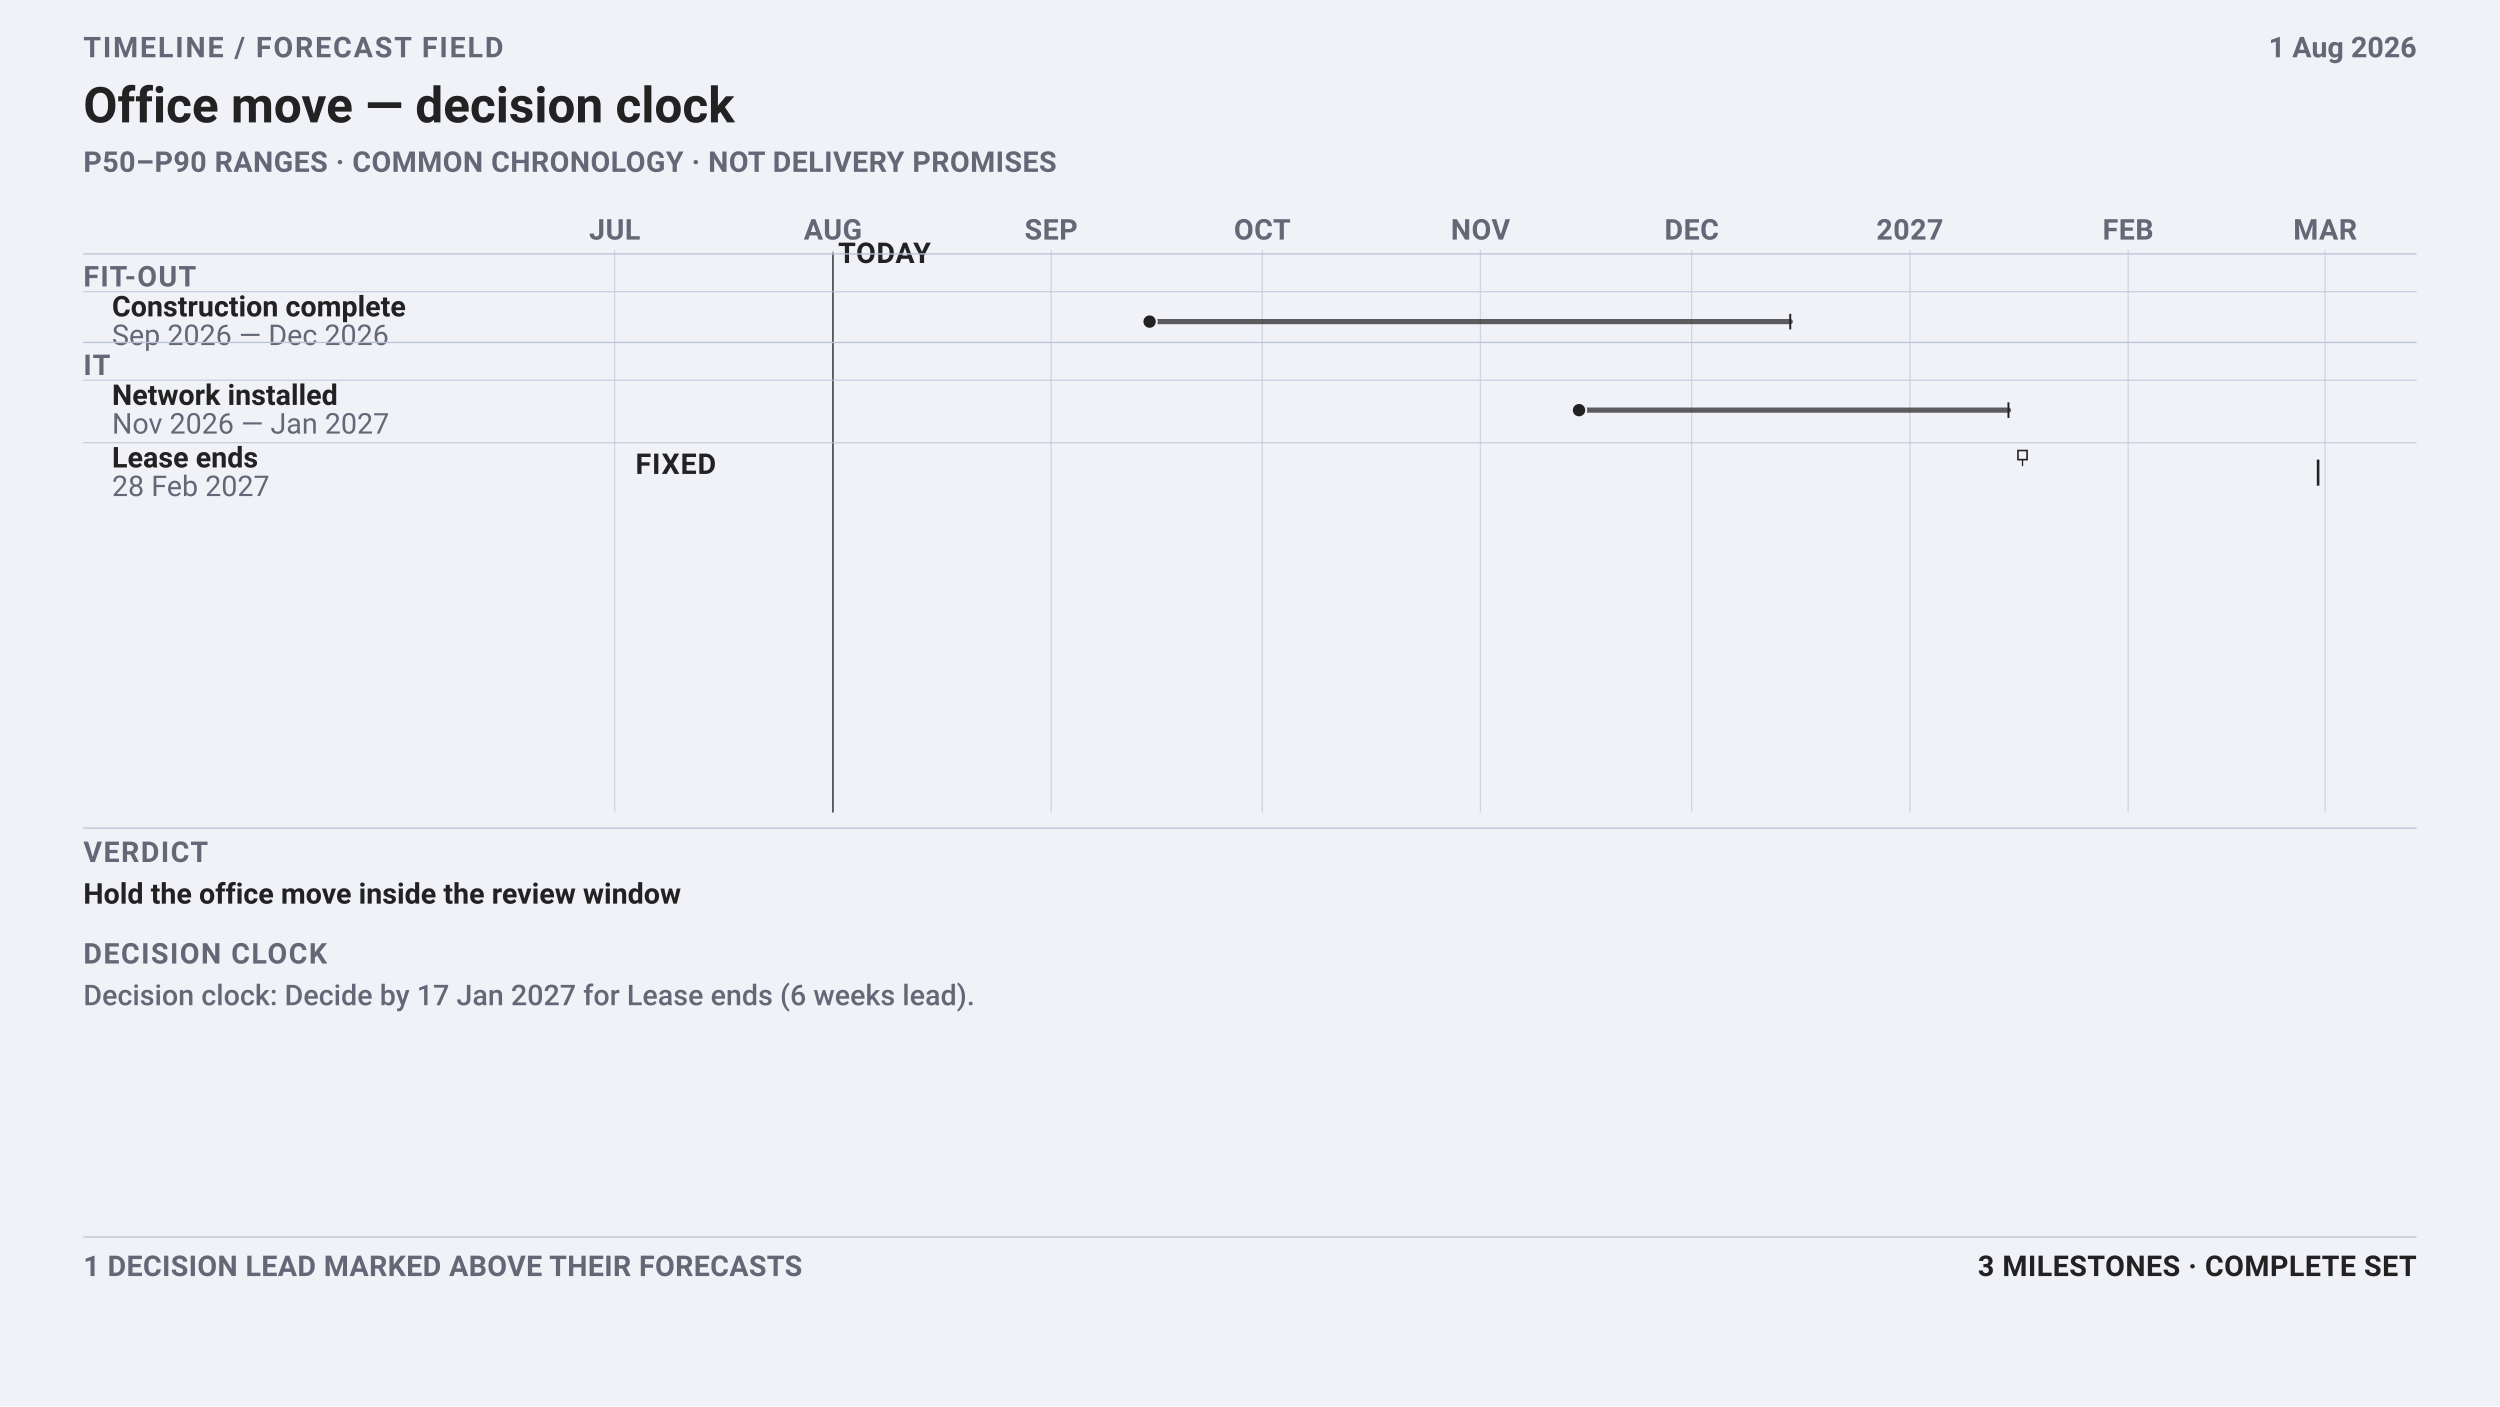
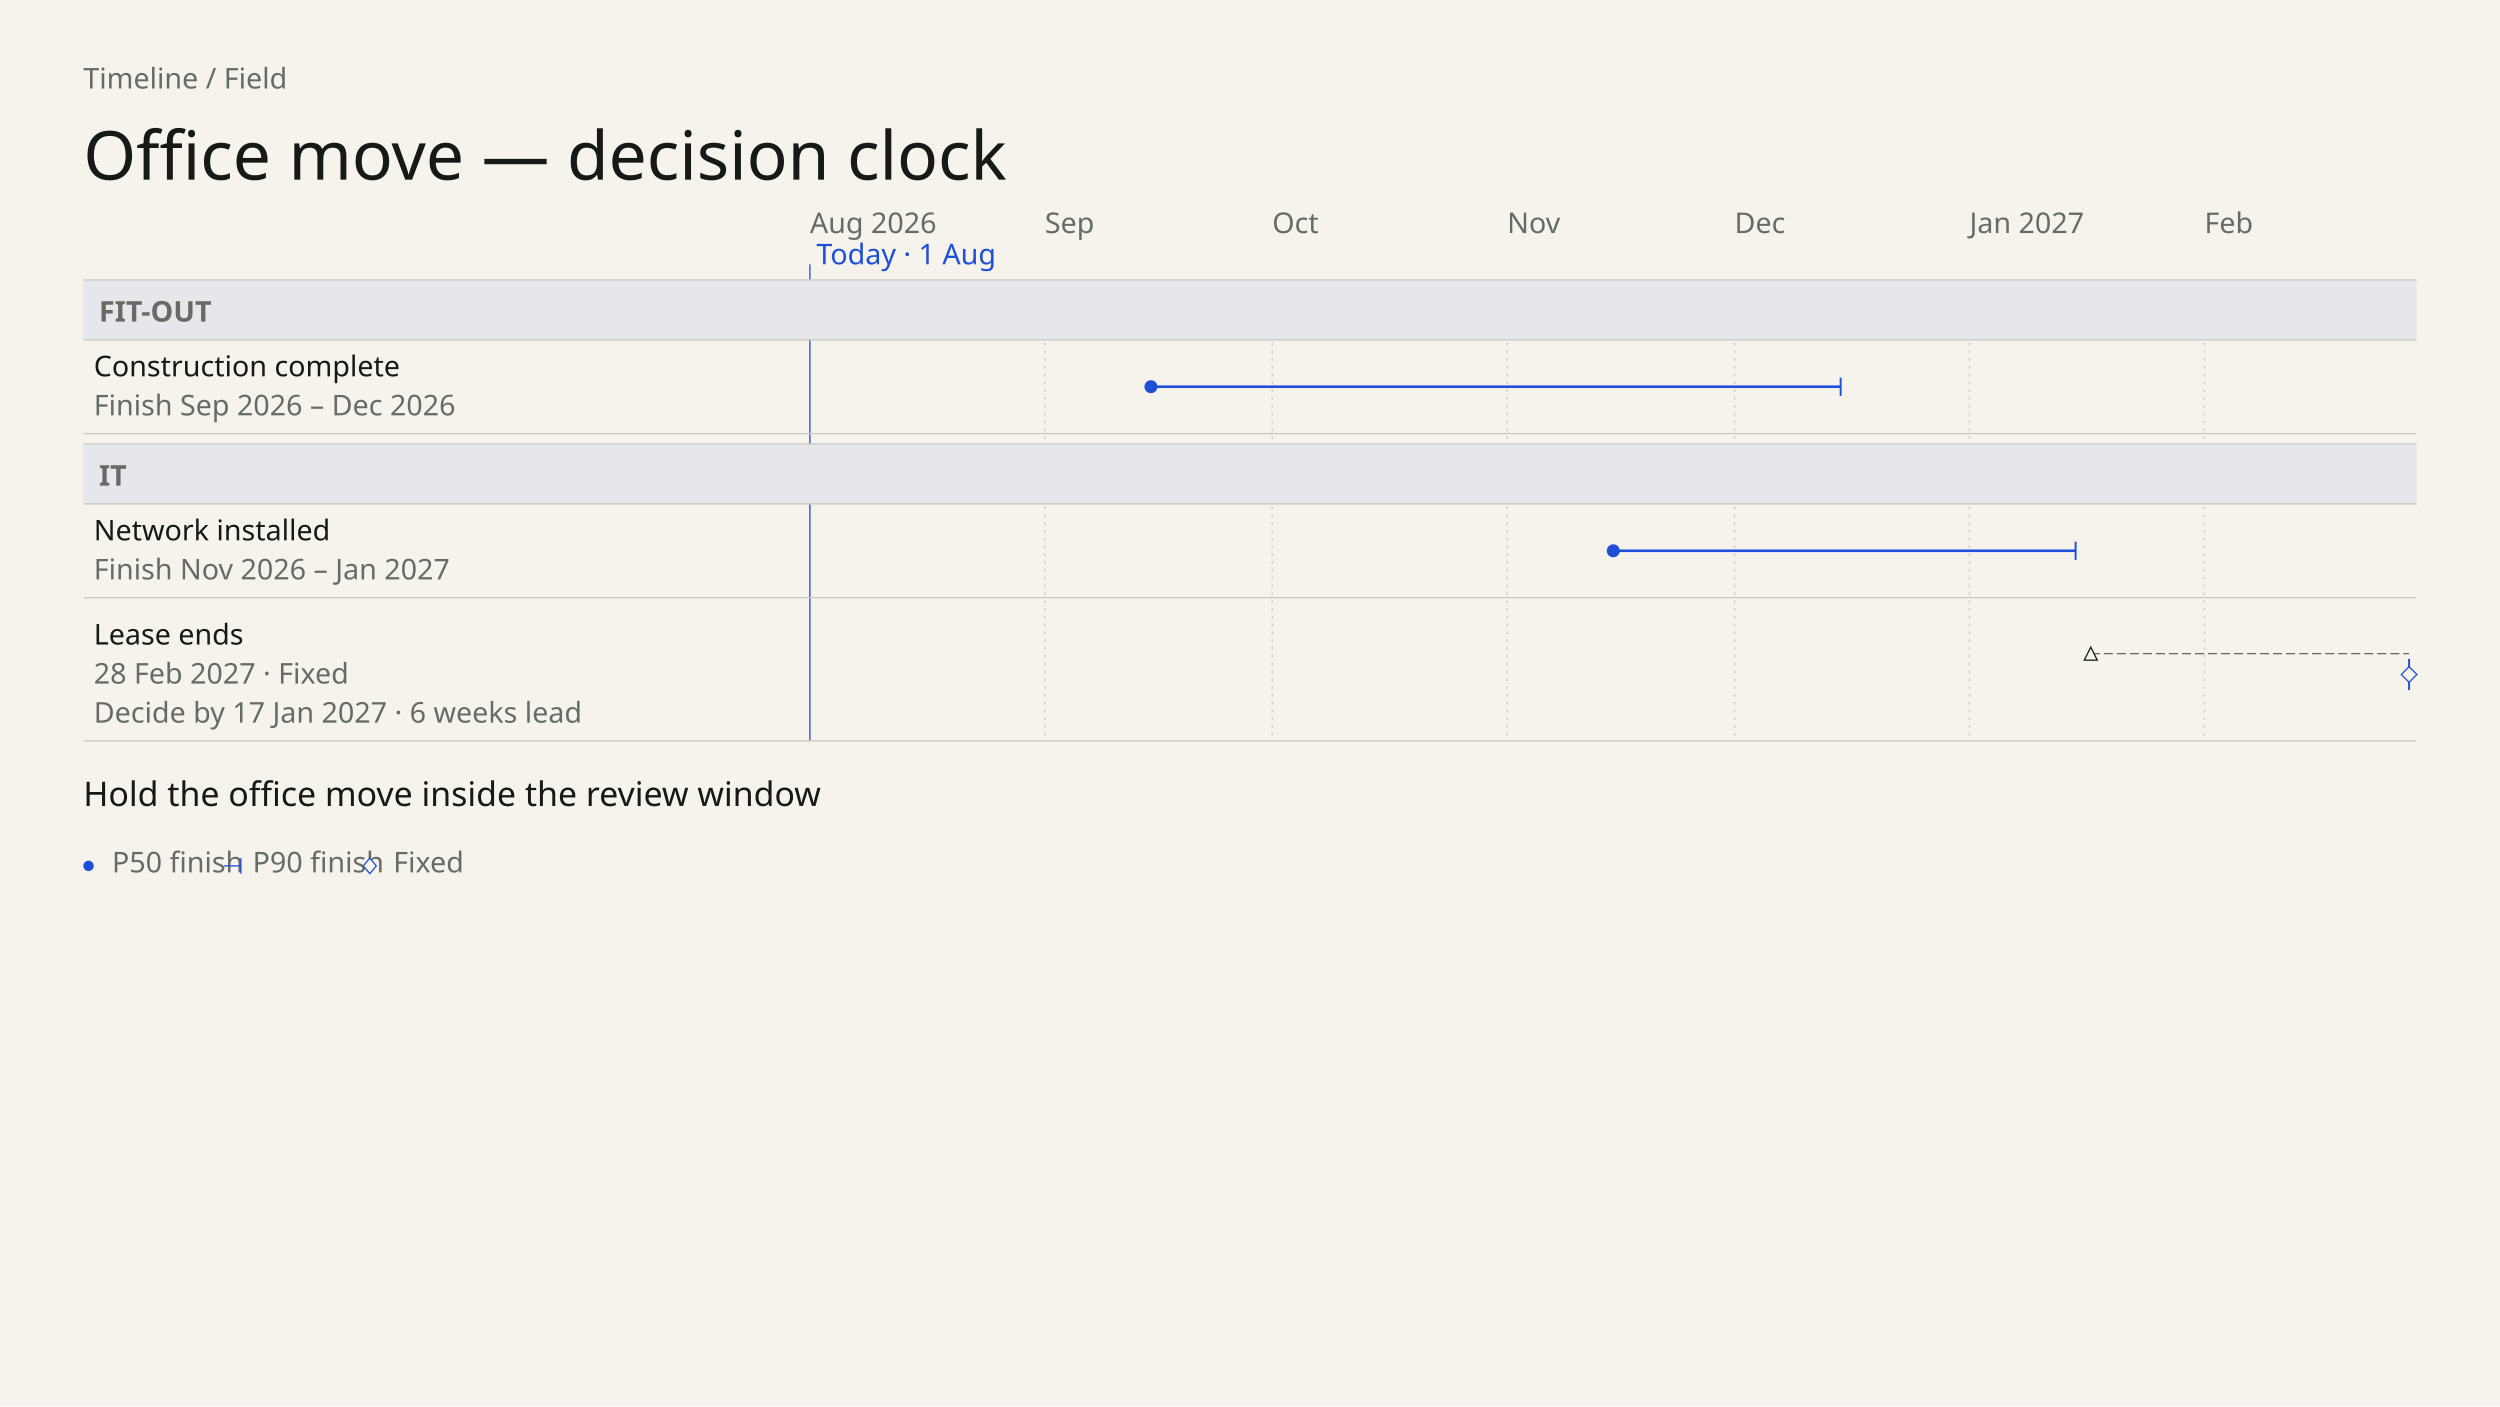
- <svg xmlns="http://www.w3.org/2000/svg" data-field="timeline" data-direction="field" data-intent="presentation" data-field-palette="ocean" data-copy-field="complete" data-font-floor="22" data-min-readable-scale="1" width="1920" height="1080" viewBox="0 0 1920 1080" font-family="-apple-system, BlinkMacSystemFont, 'Segoe UI', Roboto, sans-serif">
-   <rect width="1920" height="1080" fill="#f0f2f8" />
-   <text x="64" y="44" font-size="22" font-weight="700" letter-spacing="1.4" fill="#667">TIMELINE / FORECAST FIELD</text>
-   <text x="64.0" y="94.0" font-family="-apple-system, BlinkMacSystemFont, 'Segoe UI', Roboto, sans-serif" font-size="38" font-weight="700" fill="#222">Office move — decision clock</text>
-   <text x="64" y="132" font-size="22" font-weight="650" letter-spacing="0.32" fill="#667">P50–P90 RANGES · COMMON CHRONOLOGY · NOT DELIVERY PROMISES</text>
-   <text x="1856" y="44" font-size="22" font-weight="650" text-anchor="end" fill="#667">1 Aug 2026</text>
-   <line x1="472.1" y1="192" x2="472.1" y2="624" stroke="#bbc3d5" stroke-width="1" opacity=".62" />
-   <text x="472.1" y="184" font-size="22" font-weight="700" letter-spacing="0.35" text-anchor="middle" fill="#667">JUL</text>
-   <line x1="639.7" y1="192" x2="639.7" y2="624" stroke="#bbc3d5" stroke-width="1" opacity=".62" />
-   <text x="639.68" y="184" font-size="22" font-weight="700" letter-spacing="0.35" text-anchor="middle" fill="#667">AUG</text>
-   <line x1="807.3" y1="192" x2="807.3" y2="624" stroke="#bbc3d5" stroke-width="1" opacity=".62" />
-   <text x="807.26" y="184" font-size="22" font-weight="700" letter-spacing="0.35" text-anchor="middle" fill="#667">SEP</text>
-   <line x1="969.4" y1="192" x2="969.4" y2="624" stroke="#bbc3d5" stroke-width="1" opacity=".62" />
-   <text x="969.44" y="184" font-size="22" font-weight="700" letter-spacing="0.35" text-anchor="middle" fill="#667">OCT</text>
-   <line x1="1137.0" y1="192" x2="1137.0" y2="624" stroke="#bbc3d5" stroke-width="1" opacity=".62" />
-   <text x="1137.02" y="184" font-size="22" font-weight="700" letter-spacing="0.35" text-anchor="middle" fill="#667">NOV</text>
-   <line x1="1299.2" y1="192" x2="1299.2" y2="624" stroke="#bbc3d5" stroke-width="1" opacity=".62" />
-   <text x="1299.2" y="184" font-size="22" font-weight="700" letter-spacing="0.35" text-anchor="middle" fill="#667">DEC</text>
-   <line x1="1466.8" y1="192" x2="1466.8" y2="624" stroke="#bbc3d5" stroke-width="1" opacity=".62" />
-   <text x="1466.78" y="184" font-size="22" font-weight="700" letter-spacing="0.35" text-anchor="middle" fill="#667">2027</text>
-   <line x1="1634.4" y1="192" x2="1634.4" y2="624" stroke="#bbc3d5" stroke-width="1" opacity=".62" />
-   <text x="1634.36" y="184" font-size="22" font-weight="700" letter-spacing="0.35" text-anchor="middle" fill="#667">FEB</text>
-   <line x1="1785.7" y1="192" x2="1785.7" y2="624" stroke="#bbc3d5" stroke-width="1" opacity=".62" />
-   <text x="1785.72" y="184" font-size="22" font-weight="700" letter-spacing="0.35" text-anchor="middle" fill="#667">MAR</text>
-   <line data-today="" x1="639.7" y1="194" x2="639.7" y2="624" stroke="#222" stroke-width="1" />
-   <text x="643.68" y="202" font-size="22" font-weight="700" letter-spacing="0.45" fill="#222">TODAY</text>
-   <line x1="64" y1="195" x2="1856" y2="195" stroke="#bbc3d5" />
-   <text x="64" y="220" font-size="22" font-weight="700" letter-spacing="1" fill="#667">FIT-OUT</text>
-   <line x1="64" y1="224.0" x2="1856" y2="224.0" stroke="#bbc3d5" opacity=".72" />
-   <g data-field-item="fit-out|construction complete" data-field-timing="forecast" data-field-state="forecast" data-field-p50-day="2026-09-15" data-field-p90-day="2026-12-15">
-     <text x="86.0" y="243.0" font-family="-apple-system, BlinkMacSystemFont, 'Segoe UI', Roboto, sans-serif" font-size="22" font-weight="650" fill="#222">Construction complete</text>
-     <text x="86.0" y="265.0" font-family="-apple-system, BlinkMacSystemFont, 'Segoe UI', Roboto, sans-serif" font-size="22" fill="#667">Sep 2026 — Dec 2026</text>
-     <line data-ms="whisker" x1="882.9" y1="247.0" x2="1374.9" y2="247.0" stroke="#222" stroke-width="4" stroke-linecap="round" opacity=".72" />
-     <line data-ms="p90" x1="1374.9" y1="241.0" x2="1374.9" y2="253.0" stroke="#222" stroke-width="1.5" />
-     <circle data-ms="p50" data-mskey="fit-out|construction complete" data-next="" cx="882.9" cy="247.0" r="5.5" fill="#222" stroke="#f0f2f8" stroke-width="1.5" />
+ <svg xmlns="http://www.w3.org/2000/svg" data-field="timeline" data-direction="field" data-intent="presentation" data-field-palette="ocean" data-font="Chapter" data-font-floor="22" data-min-readable-scale="1" data-copy-field="complete" data-domain-lo="20666" data-domain-hi="20878" width="1920" height="1080" viewBox="0 0 1920 1080" font-family="DM Sans">
+   <rect x="0" y="0" width="1920" height="1080" fill="#F6F3ED" />
+   <text x="64" y="68" font-size="22" fill="#686B65">Timeline / Field</text>
+   <text x="64" y="138" font-size="52" fill="#171914" font-family="Instrument Serif" font-weight="400">Office move — decision clock</text>
+   <text x="622" y="179" font-size="22" fill="#686B65">Aug 2026</text>
+   <line stroke-dasharray="2 4" x1="622" y1="215" x2="622" y2="569" stroke="#c9c7c2" stroke-width="1" />
+   <text x="802.44" y="179" font-size="22" fill="#686B65">Sep</text>
+   <line stroke-dasharray="2 4" x1="802.44" y1="215" x2="802.44" y2="569" stroke="#c9c7c2" stroke-width="1" />
+   <text x="977.07" y="179" font-size="22" fill="#686B65">Oct</text>
+   <line stroke-dasharray="2 4" x1="977.07" y1="215" x2="977.07" y2="569" stroke="#c9c7c2" stroke-width="1" />
+   <text x="1157.51" y="179" font-size="22" fill="#686B65">Nov</text>
+   <line stroke-dasharray="2 4" x1="1157.51" y1="215" x2="1157.51" y2="569" stroke="#c9c7c2" stroke-width="1" />
+   <text x="1332.13" y="179" font-size="22" fill="#686B65">Dec</text>
+   <line stroke-dasharray="2 4" x1="1332.13" y1="215" x2="1332.13" y2="569" stroke="#c9c7c2" stroke-width="1" />
+   <text x="1512.58" y="179" font-size="22" fill="#686B65">Jan 2027</text>
+   <line stroke-dasharray="2 4" x1="1512.58" y1="215" x2="1512.58" y2="569" stroke="#c9c7c2" stroke-width="1" />
+   <text x="1693.02" y="179" font-size="22" fill="#686B65">Feb</text>
+   <line stroke-dasharray="2 4" x1="1693.02" y1="215" x2="1693.02" y2="569" stroke="#c9c7c2" stroke-width="1" />
+   <line data-today="" x1="622" y1="203" x2="622" y2="569" stroke="#1F4FD8" stroke-width="1" />
+   <text x="627" y="203" font-size="22" fill="#1F4FD8">Today · 1 Aug</text>
+   <rect data-lane="Fit-out" x="64" y="215" width="1792" height="46" fill="#e6e7eb" />
+   <line x1="64" y1="215" x2="1856" y2="215" stroke="#c9c7c2" stroke-width="1" />
+   <line x1="64" y1="261" x2="1856" y2="261" stroke="#c9c7c2" stroke-width="1" />
+   <text x="76" y="247" font-size="22" fill="#686B65" font-family="DM Sans" font-weight="600">FIT-OUT</text>
+   <rect data-lane="IT" x="64" y="341" width="1792" height="46" fill="#e6e7eb" />
+   <line x1="64" y1="341" x2="1856" y2="341" stroke="#c9c7c2" stroke-width="1" />
+   <line x1="64" y1="387" x2="1856" y2="387" stroke="#c9c7c2" stroke-width="1" />
+   <text x="76" y="373" font-size="22" fill="#686B65" font-family="DM Sans" font-weight="600">IT</text>
+   <g data-field-item="fit-out|construction complete" data-field-timing="forecast" data-field-state="forecast" data-field-p50-day="2026-09-15" data-field-p90-day="2026-12-15" data-source-line="3">
+     <rect stroke="none" x="64" y="261" width="1792" height="72" fill="transparent" />
+     <text x="72" y="289" font-size="22" fill="#171914" font-family="DM Sans" font-weight="500" pointer-events="none">Construction complete</text>
+     <text x="72" y="319" font-size="22" fill="#686B65" font-family="DM Sans" font-weight="400" pointer-events="none">Finish Sep 2026 – Dec 2026</text>
+     <g pointer-events="none">
+       <line data-ms="whisker" stroke-width="2" width="529.69" x1="883.93" y1="297" x2="1413.62" y2="297" stroke="#1F4FD8" />
+       <line data-ms="p90" stroke-width="1.5" x1="1413.62" y1="290" x2="1413.62" y2="304" stroke="#1F4FD8" />
+       <circle data-ms="p50" data-mskey="fit-out|construction complete" data-next="" cx="883.93" cy="297" r="5" fill="#1F4FD8" />
+     </g>
+     <line x1="64" y1="333" x2="1856" y2="333" stroke="#c9c7c2" stroke-width="1" />
  </g>
-   <line x1="64" y1="263" x2="1856" y2="263" stroke="#bbc3d5" />
-   <text x="64" y="288" font-size="22" font-weight="700" letter-spacing="1" fill="#667">IT</text>
-   <line x1="64" y1="292.0" x2="1856" y2="292.0" stroke="#bbc3d5" opacity=".72" />
-   <g data-field-item="it|network installed" data-field-timing="forecast" data-field-state="forecast" data-field-p50-day="2026-11-15" data-field-p90-day="2027-01-15">
-     <text x="86.0" y="311.0" font-family="-apple-system, BlinkMacSystemFont, 'Segoe UI', Roboto, sans-serif" font-size="22" font-weight="650" fill="#222">Network installed</text>
-     <text x="86.0" y="333.0" font-family="-apple-system, BlinkMacSystemFont, 'Segoe UI', Roboto, sans-serif" font-size="22" fill="#667">Nov 2026 — Jan 2027</text>
-     <line data-ms="whisker" x1="1212.7" y1="315.0" x2="1542.5" y2="315.0" stroke="#222" stroke-width="4" stroke-linecap="round" opacity=".72" />
-     <line data-ms="p90" x1="1542.5" y1="309.0" x2="1542.5" y2="321.0" stroke="#222" stroke-width="1.5" />
-     <circle data-ms="p50" data-mskey="it|network installed" cx="1212.7" cy="315.0" r="5.5" fill="#222" stroke="#f0f2f8" stroke-width="1.5" />
+   <g data-field-item="it|network installed" data-field-timing="forecast" data-field-state="forecast" data-field-p50-day="2026-11-15" data-field-p90-day="2027-01-15" data-source-line="4">
+     <rect stroke="none" x="64" y="387" width="1792" height="72" fill="transparent" />
+     <text x="72" y="415" font-size="22" fill="#171914" font-family="DM Sans" font-weight="500" pointer-events="none">Network installed</text>
+     <text x="72" y="445" font-size="22" fill="#686B65" font-family="DM Sans" font-weight="400" pointer-events="none">Finish Nov 2026 – Jan 2027</text>
+     <g pointer-events="none">
+       <line data-ms="whisker" stroke-width="2" width="355.07" x1="1239" y1="423" x2="1594.07" y2="423" stroke="#1F4FD8" />
+       <line data-ms="p90" stroke-width="1.5" x1="1594.07" y1="416" x2="1594.07" y2="430" stroke="#1F4FD8" />
+       <circle data-ms="p50" data-mskey="it|network installed" cx="1239" cy="423" r="5" fill="#1F4FD8" />
+     </g>
+     <line x1="64" y1="459" x2="1856" y2="459" stroke="#c9c7c2" stroke-width="1" />
  </g>
-   <line x1="64" y1="340.0" x2="1856" y2="340.0" stroke="#bbc3d5" opacity=".72" />
-   <g data-field-item="|lease ends" data-field-timing="fixed" data-field-state="fixed" data-field-p50-day="2027-02-28" data-field-p90-day="2027-02-28">
-     <text x="86.0" y="359.0" font-family="-apple-system, BlinkMacSystemFont, 'Segoe UI', Roboto, sans-serif" font-size="22" font-weight="650" fill="#222">Lease ends</text>
-     <text x="86.0" y="381.0" font-family="-apple-system, BlinkMacSystemFont, 'Segoe UI', Roboto, sans-serif" font-size="22" fill="#667">28 Feb 2027</text>
-     <text x="550" y="364" font-size="22" font-weight="700" letter-spacing="0.65" text-anchor="end" fill="#222">FIXED</text>
-     <line data-ms="p50" data-mskey="|lease ends" x1="1780.3" y1="353.0" x2="1780.3" y2="373.0" stroke="#222" stroke-width="2" />
-     <g data-lrm="" aria-label="Decision clock: Decide by 17 Jan 2027 for Lease ends (6 weeks lead).">
-       <line x1="1553.3" y1="351.0" x2="1553.3" y2="358.0" stroke="#222" stroke-width="1" />
-       <rect data-ms="lrm" x="1549.8" y="346.0" width="7" height="7" fill="#f0f2f8" stroke="#222" stroke-width="1.25" />
+   <g data-field-item="|lease ends" data-field-timing="fixed" data-field-state="fixed" data-field-p50-day="2027-02-28" data-field-p90-day="2027-02-28" data-source-line="5">
+     <rect stroke="none" x="64" y="467" width="1792" height="102" fill="transparent" />
+     <text x="72" y="495" font-size="22" fill="#171914" font-family="DM Sans" font-weight="500" pointer-events="none">Lease ends</text>
+     <text x="72" y="525" font-size="22" fill="#686B65" font-family="DM Sans" font-weight="400" pointer-events="none">28 Feb 2027 · Fixed</text>
+     <text x="72" y="555" font-size="22" fill="#686B65" font-family="DM Sans" font-weight="400" pointer-events="none">Decide by 17 Jan 2027 · 6 weeks lead</text>
+     <g pointer-events="none">
+       <line data-ms="p50" data-mskey="|lease ends" stroke-width="1.5" x1="1850.18" y1="506" x2="1850.18" y2="530" stroke="#1F4FD8" />
+       <path d="M 1850.18 512 l 6 6 -6 6 -6 -6 Z" fill="#F6F3ED" stroke="#1F4FD8" />
+       <g data-lrm="" aria-label="Decision clock: Decide by 17 Jan 2027 for Lease ends (6 weeks lead).">
+         <line stroke-dasharray="7 3" x1="1605.71" y1="502" x2="1850.18" y2="502" stroke="#686B65" stroke-width="1" />
+         <path data-ms="lrm" d="M 1605.71 497 l 5 10 -10 0 Z" fill="#F6F3ED" stroke="#171914" />
+       </g>
    </g>
+     <line x1="64" y1="569" x2="1856" y2="569" stroke="#c9c7c2" stroke-width="1" />
  </g>
-   <line x1="64" y1="636" x2="1856" y2="636" stroke="#bbc3d5" />
-   <text x="64" y="662" font-size="22" font-weight="700" letter-spacing="1.1" fill="#667">VERDICT</text>
-   <text x="64.0" y="694.0" font-family="-apple-system, BlinkMacSystemFont, 'Segoe UI', Roboto, sans-serif" font-size="22" font-weight="650" fill="#222">Hold the office move inside the review window</text>
-   <text x="64" y="740" font-size="22" font-weight="700" letter-spacing="1.1" fill="#667">DECISION CLOCK</text>
-   <text x="64.0" y="772.0" font-family="-apple-system, BlinkMacSystemFont, 'Segoe UI', Roboto, sans-serif" font-size="22" font-weight="500" fill="#667">Decision clock: Decide by 17 Jan 2027 for Lease ends (6 weeks lead).</text>
-   <line x1="64" y1="950" x2="1856" y2="950" stroke="#bbc3d5" />
-   <text x="64" y="980" font-size="22" font-weight="650" letter-spacing="0.25" fill="#667">1 DECISION LEAD MARKED ABOVE THEIR FORECASTS</text>
-   <text x="1856" y="980" font-size="22" font-weight="700" letter-spacing="0.35" text-anchor="end" fill="#222">3 MILESTONES · COMPLETE SET</text>
+   <text x="64" y="619" font-size="26" fill="#171914" font-family="DM Sans" font-weight="400">Hold the office move inside the review window</text>
+   <circle cx="68" cy="665" r="4" fill="#1F4FD8" />
+   <text x="86" y="670" font-size="22" fill="#686B65">P50 finish</text>
+   <line x1="172" y1="665" x2="185" y2="665" stroke="#1F4FD8" stroke-width="1" />
+   <line x1="185" y1="659" x2="185" y2="671" stroke="#1F4FD8" stroke-width="1" />
+   <text x="194" y="670" font-size="22" fill="#686B65">P90 finish</text>
+   <path d="M 284 659 l 5 6 -5 6 -5 -6 Z" fill="#F6F3ED" stroke="#1F4FD8" />
+   <text x="302" y="670" font-size="22" fill="#686B65">Fixed</text>
</svg>
